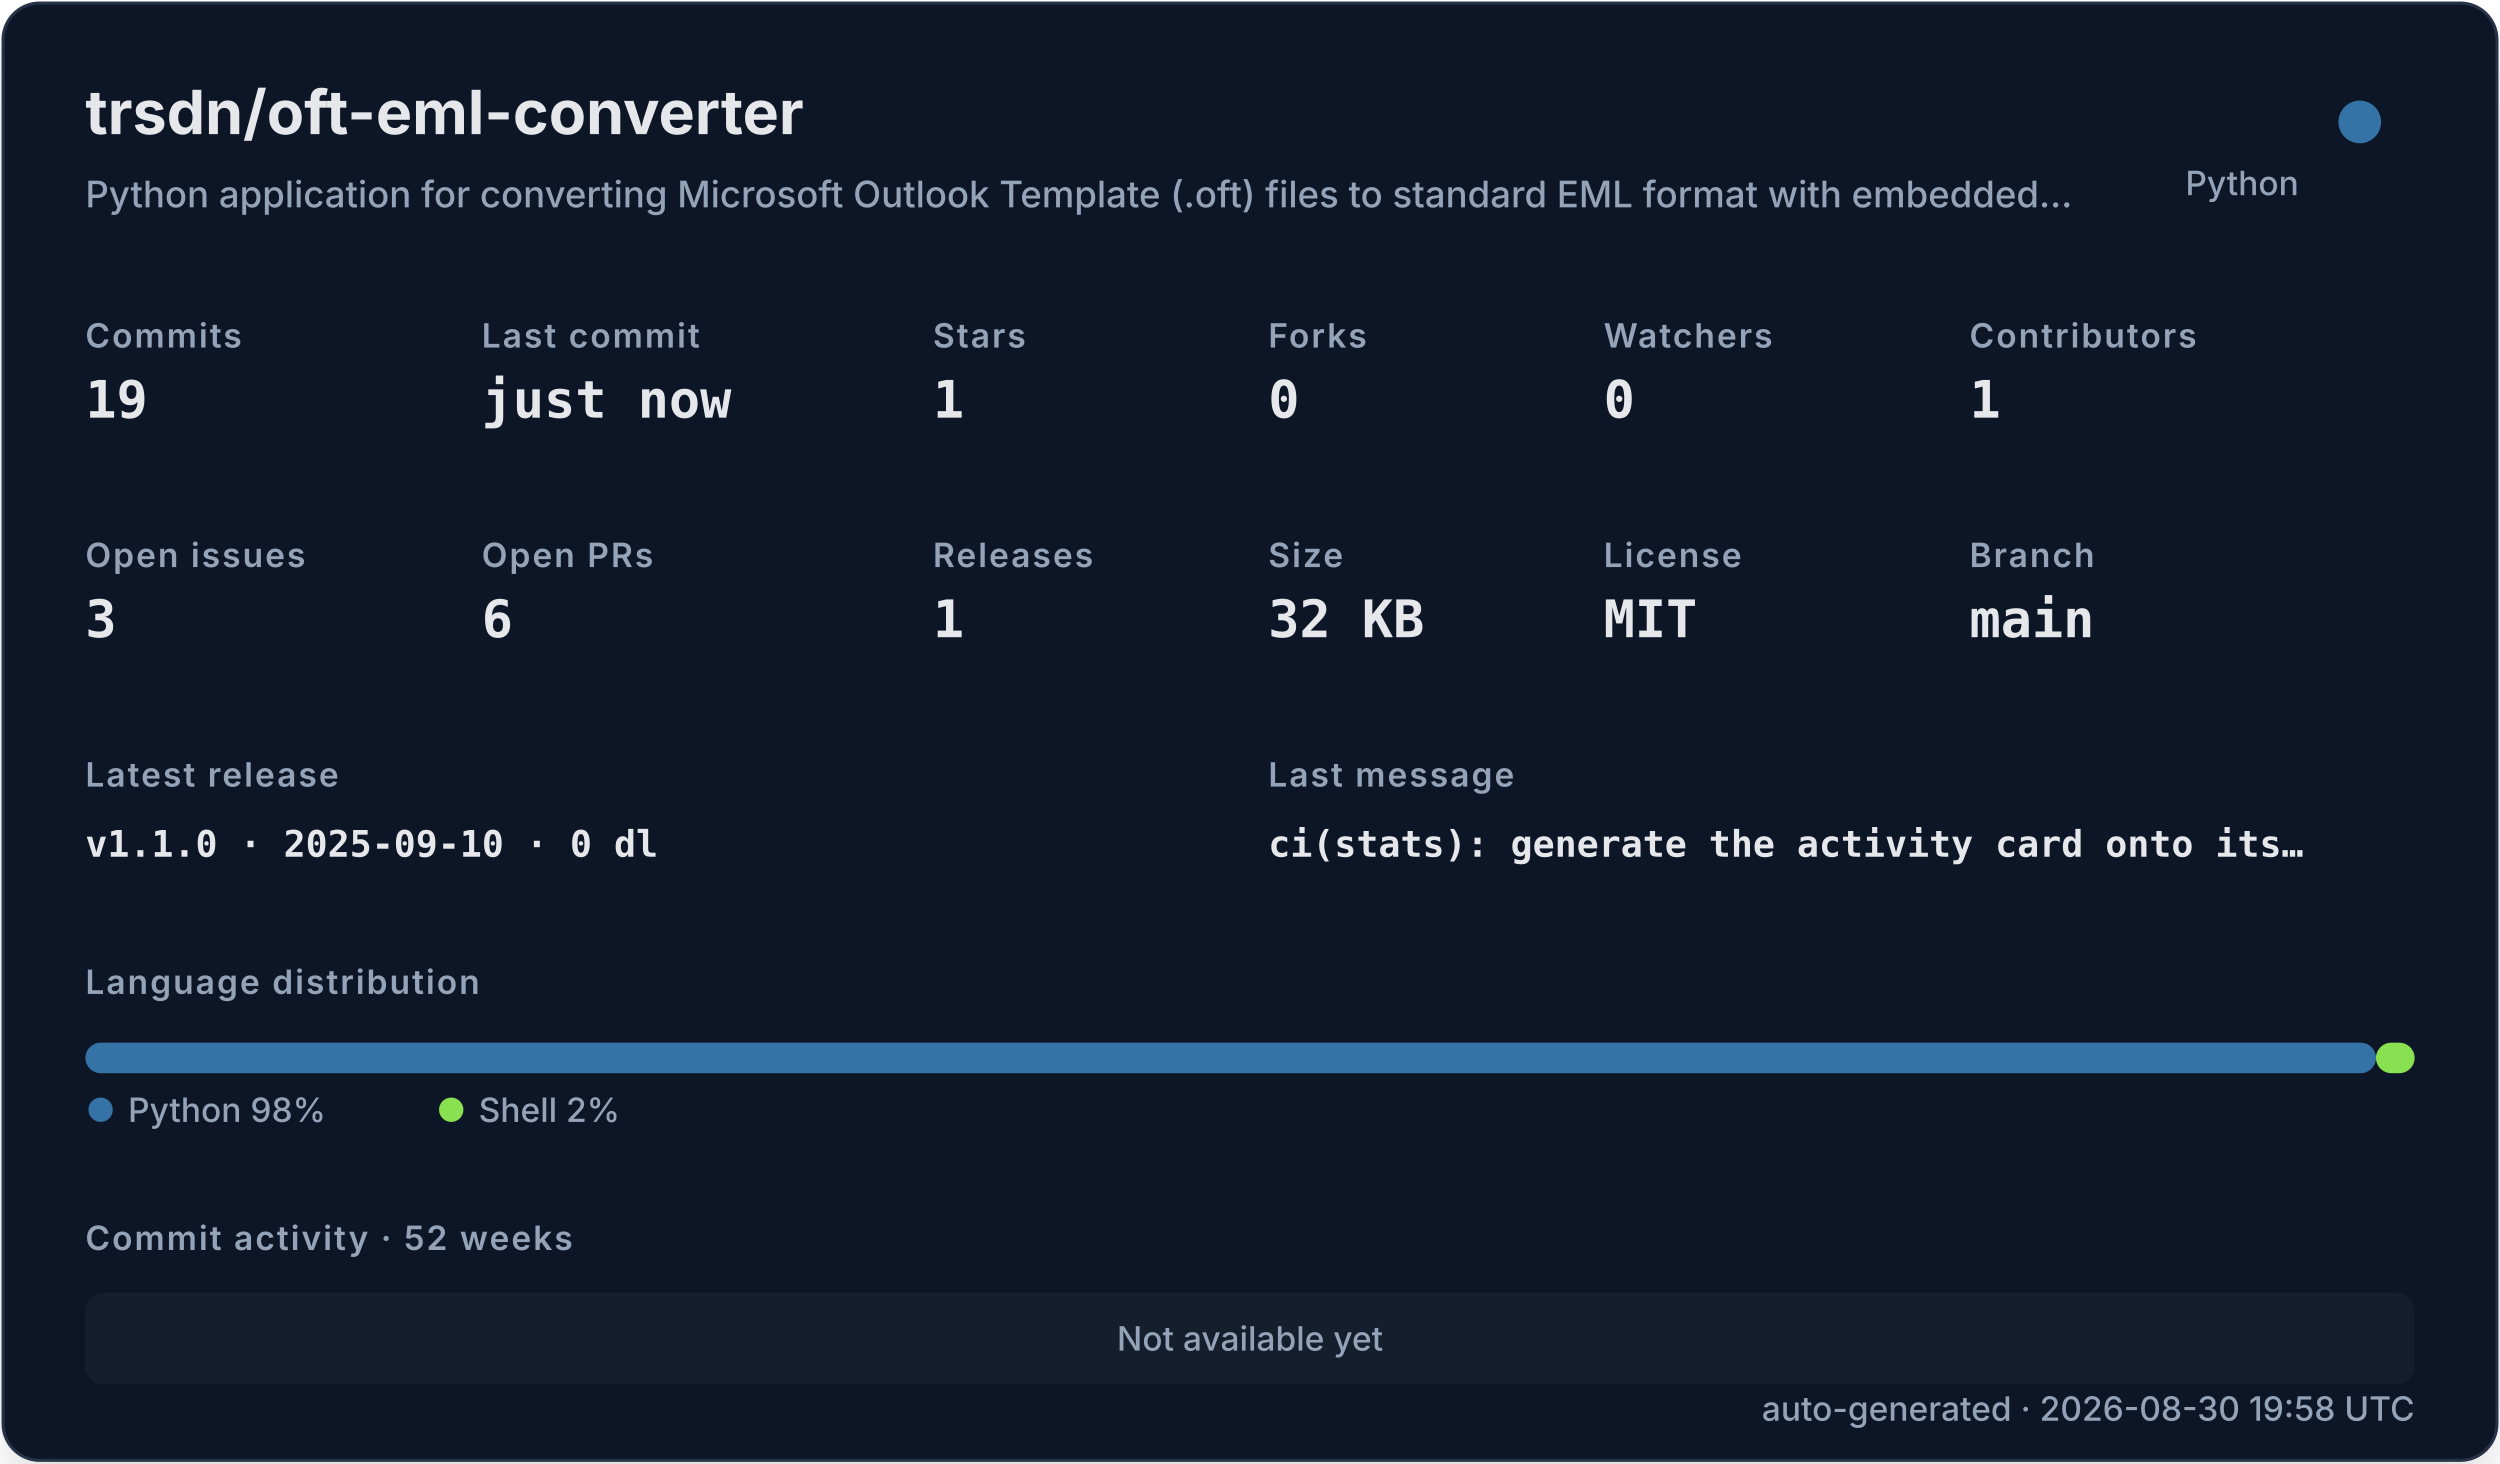
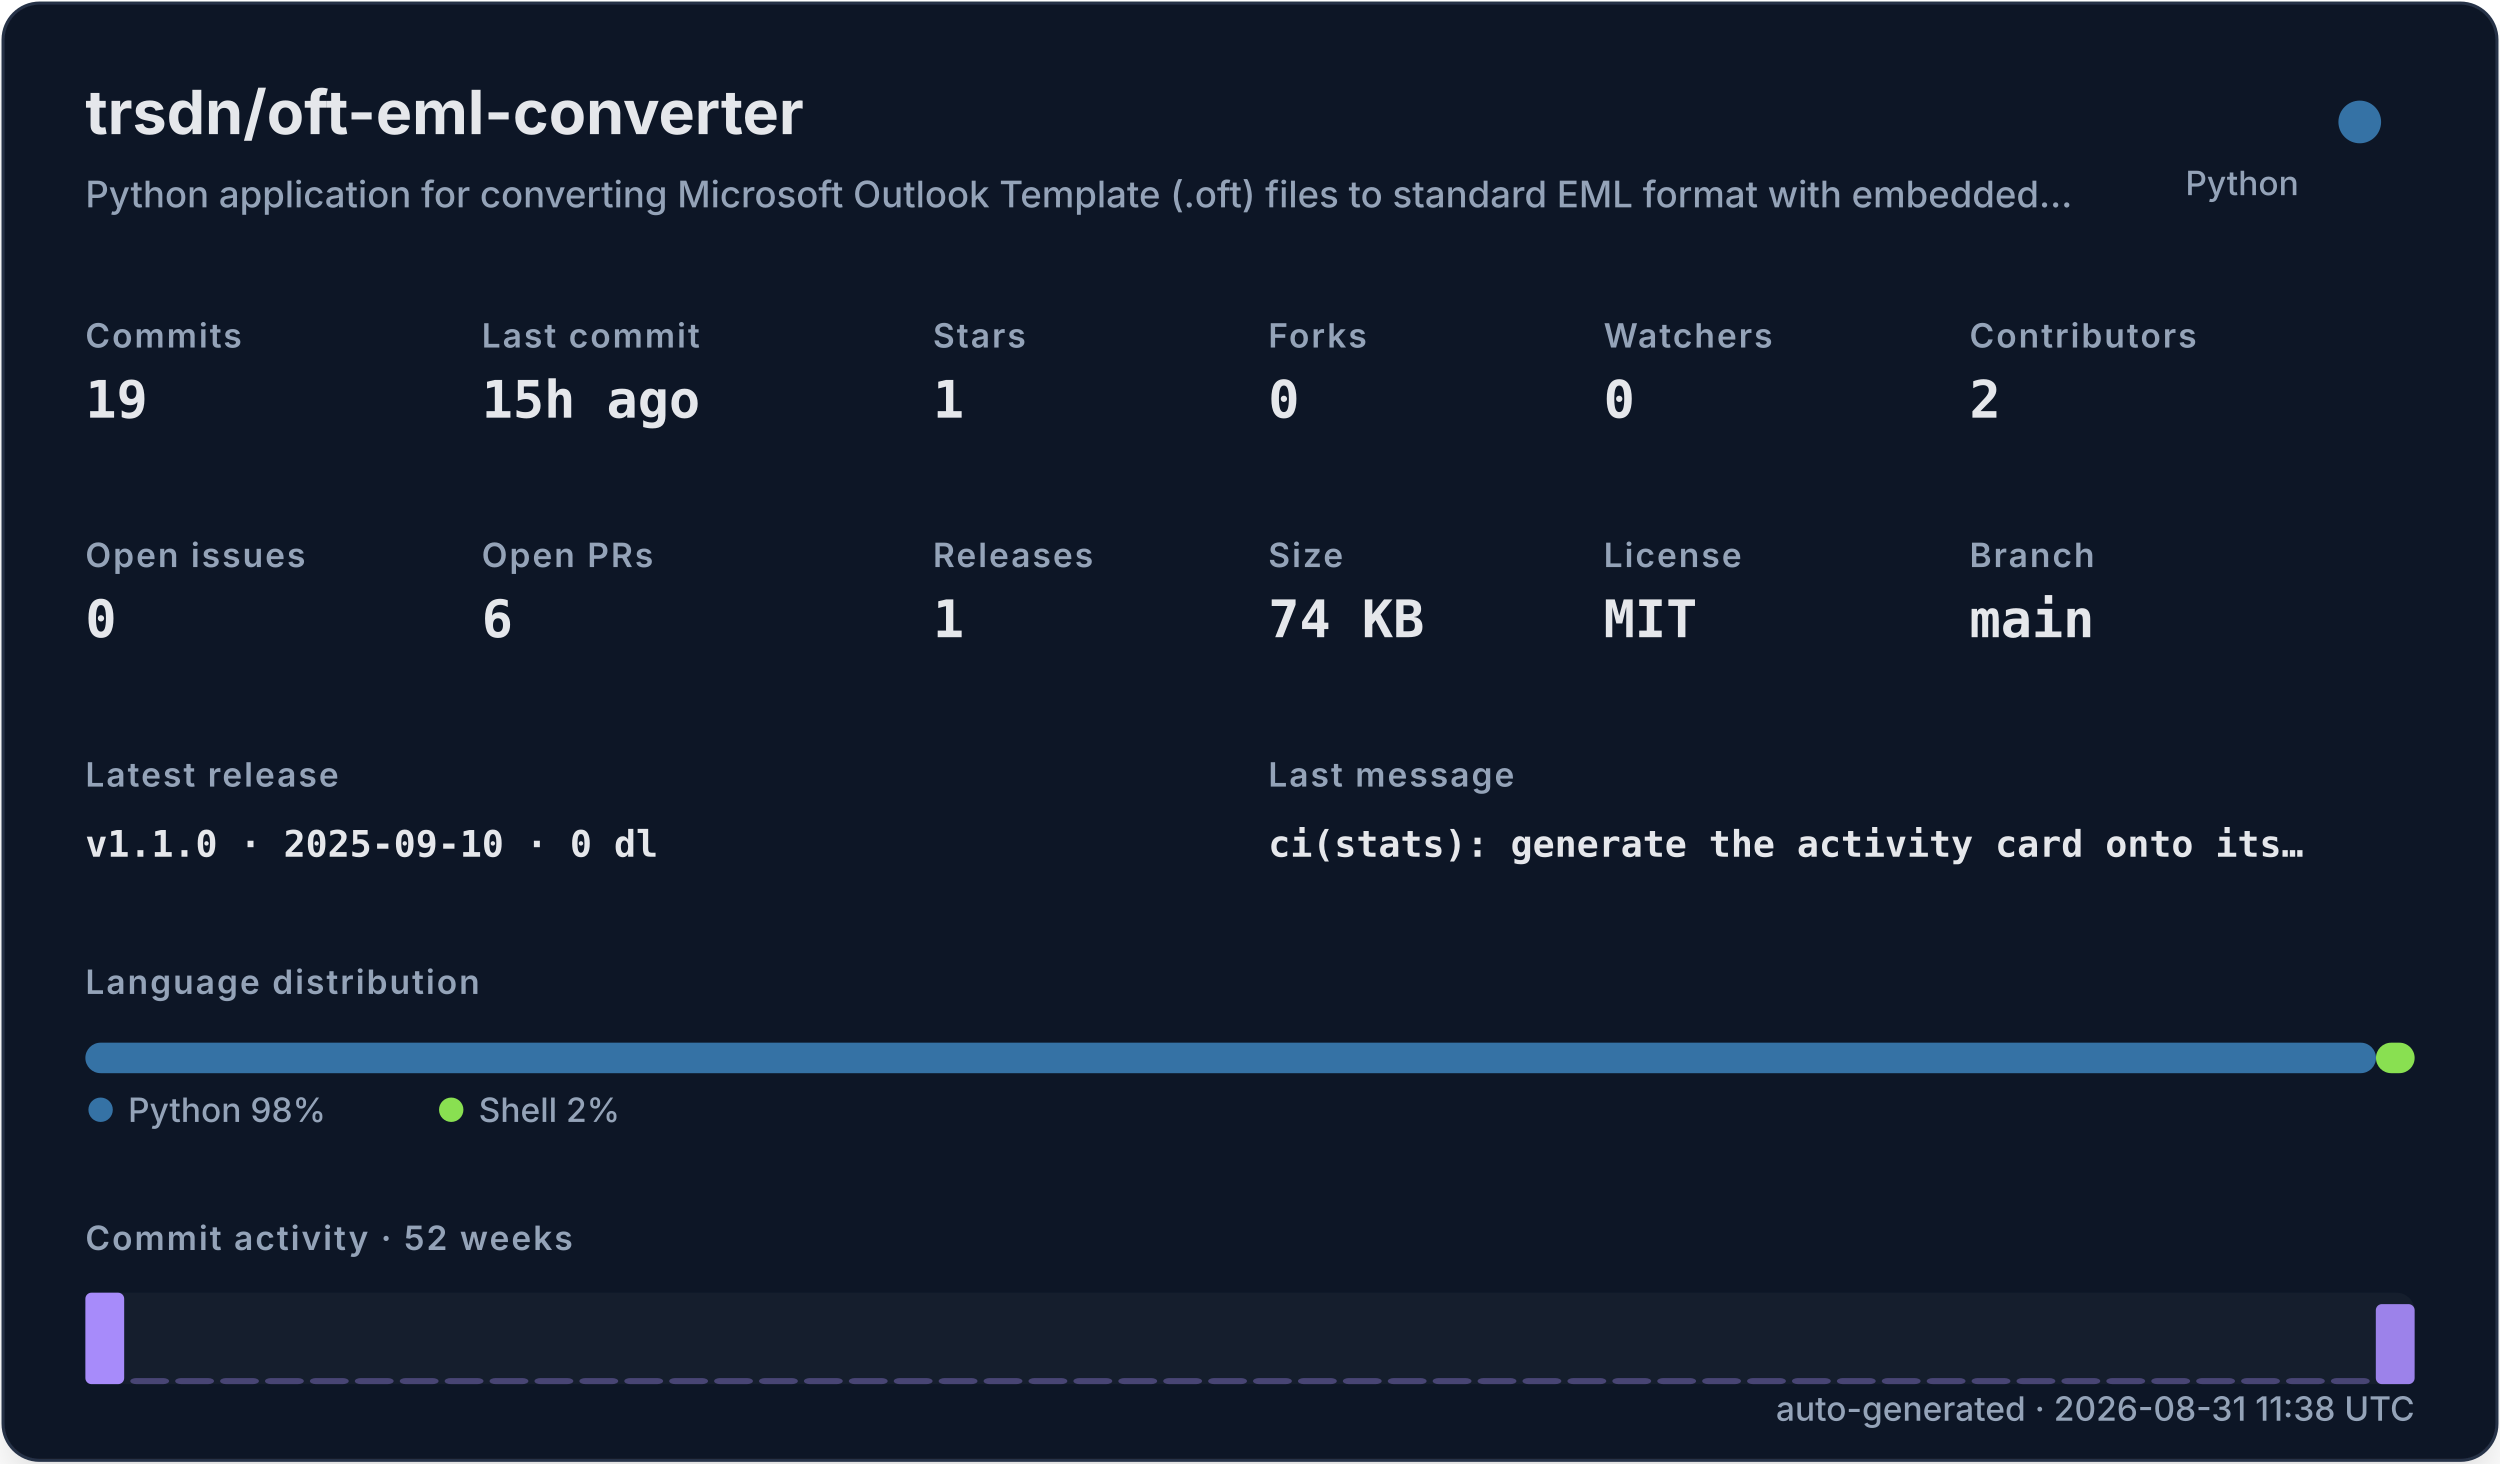
<svg xmlns="http://www.w3.org/2000/svg" width="820" height="480" viewBox="0 0 820 480" role="img">
  <defs>
    <filter id="shadow" x="-10%" y="-10%" width="120%" height="120%">
      <feDropShadow dx="0" dy="8" stdDeviation="10" flood-color="#000000" flood-opacity="0.16" />
    </filter>
    <style>
    .title { font: 700 20px -apple-system,BlinkMacSystemFont,"Segoe UI",sans-serif; fill: #e5e7eb; }
    .subtitle { font: 500 12px -apple-system,BlinkMacSystemFont,"Segoe UI",sans-serif; fill: #94a3b8; }
    .label { font: 600 11px -apple-system,BlinkMacSystemFont,"Segoe UI",sans-serif; fill: #94a3b8; text-transform: uppercase; letter-spacing: .06em; }
    .value { font: 700 17px ui-monospace,SFMono-Regular,Menlo,monospace; fill: #e5e7eb; }
    .small { font: 500 11px -apple-system,BlinkMacSystemFont,"Segoe UI",sans-serif; fill: #94a3b8; }
    .tiny { font: 500 10px -apple-system,BlinkMacSystemFont,"Segoe UI",sans-serif; fill: #94a3b8; }
    .mono { font: 650 12px ui-monospace,SFMono-Regular,Menlo,monospace; fill: #e5e7eb; }
  </style>
  </defs>
  <rect x="1" y="1" width="818" height="478" rx="12" fill="#111827" stroke="#263247" filter="url(#shadow)" />
  <text x="28" y="44" class="title">trsdn/oft-eml-converter</text>
  <text x="28" y="68" class="subtitle">Python application for converting Microsoft Outlook Template (.oft) files to standard EML format with embedded…</text>
  <circle cx="774" cy="40" r="7" fill="#3572A5" />
  <text x="754" y="64" text-anchor="end" class="small">Python</text>
  <text x="28" y="114" class="label">Commits</text>
  <text x="28" y="137" class="value">19</text>
  <text x="158" y="114" class="label">Last commit</text>
-   <text x="158" y="137" class="value">just now</text>
+   <text x="158" y="137" class="value">15h ago</text>
  <text x="306" y="114" class="label">Stars</text>
  <text x="306" y="137" class="value">1</text>
  <text x="416" y="114" class="label">Forks</text>
  <text x="416" y="137" class="value">0</text>
  <text x="526" y="114" class="label">Watchers</text>
  <text x="526" y="137" class="value">0</text>
  <text x="646" y="114" class="label">Contributors</text>
-   <text x="646" y="137" class="value">1</text>
+   <text x="646" y="137" class="value">2</text>
  <text x="28" y="186" class="label">Open issues</text>
-   <text x="28" y="209" class="value">3</text>
+   <text x="28" y="209" class="value">0</text>
  <text x="158" y="186" class="label">Open PRs</text>
  <text x="158" y="209" class="value">6</text>
  <text x="306" y="186" class="label">Releases</text>
  <text x="306" y="209" class="value">1</text>
  <text x="416" y="186" class="label">Size</text>
-   <text x="416" y="209" class="value">32 KB</text>
+   <text x="416" y="209" class="value">74 KB</text>
  <text x="526" y="186" class="label">License</text>
  <text x="526" y="209" class="value">MIT</text>
  <text x="646" y="186" class="label">Branch</text>
  <text x="646" y="209" class="value">main</text>
  <text x="28" y="258" class="label">Latest release</text>
  <text x="28" y="281" class="mono">v1.1.0 · 2025-09-10 · 0 dl</text>
  <text x="416" y="258" class="label">Last message</text>
  <text x="416" y="281" class="mono">ci(stats): generate the activity card onto its…</text>
  <text x="28" y="326" class="label">Language distribution</text>
  <rect x="28.00" y="342" width="751.32" height="10" rx="5" fill="#3572A5" />
  <rect x="779.32" y="342" width="12.68" height="10" rx="5" fill="#89e051" />
  <circle cx="33" cy="364" r="4" fill="#3572A5" />
  <text x="42" y="368" class="small">Python 98%</text>
  <circle cx="148" cy="364" r="4" fill="#89e051" />
  <text x="157" y="368" class="small">Shell 2%</text>
  <text x="28" y="410" class="label">Commit activity · 52 weeks</text>
  <rect x="28" y="424" width="764" height="30" rx="6" fill="#1f2937" opacity=".42" />
-   <text x="410" y="443" text-anchor="middle" class="small">Not available yet</text>
-   <text x="792" y="466" text-anchor="end" class="small">auto-generated · 2026-08-30 19:58 UTC</text>
+   <rect x="28.00" y="424.00" width="12.73" height="30.00" rx="2" fill="#a78bfa" opacity="1.00" />
+   <rect x="42.73" y="452.00" width="12.73" height="2.00" rx="2" fill="#a78bfa" opacity="0.35" />
+   <rect x="57.46" y="452.00" width="12.73" height="2.00" rx="2" fill="#a78bfa" opacity="0.35" />
+   <rect x="72.19" y="452.00" width="12.73" height="2.00" rx="2" fill="#a78bfa" opacity="0.35" />
+   <rect x="86.92" y="452.00" width="12.73" height="2.00" rx="2" fill="#a78bfa" opacity="0.35" />
+   <rect x="101.65" y="452.00" width="12.73" height="2.00" rx="2" fill="#a78bfa" opacity="0.35" />
+   <rect x="116.38" y="452.00" width="12.73" height="2.00" rx="2" fill="#a78bfa" opacity="0.35" />
+   <rect x="131.12" y="452.00" width="12.73" height="2.00" rx="2" fill="#a78bfa" opacity="0.35" />
+   <rect x="145.85" y="452.00" width="12.73" height="2.00" rx="2" fill="#a78bfa" opacity="0.35" />
+   <rect x="160.58" y="452.00" width="12.73" height="2.00" rx="2" fill="#a78bfa" opacity="0.35" />
+   <rect x="175.31" y="452.00" width="12.73" height="2.00" rx="2" fill="#a78bfa" opacity="0.35" />
+   <rect x="190.04" y="452.00" width="12.73" height="2.00" rx="2" fill="#a78bfa" opacity="0.35" />
+   <rect x="204.77" y="452.00" width="12.73" height="2.00" rx="2" fill="#a78bfa" opacity="0.35" />
+   <rect x="219.50" y="452.00" width="12.73" height="2.00" rx="2" fill="#a78bfa" opacity="0.35" />
+   <rect x="234.23" y="452.00" width="12.73" height="2.00" rx="2" fill="#a78bfa" opacity="0.35" />
+   <rect x="248.96" y="452.00" width="12.73" height="2.00" rx="2" fill="#a78bfa" opacity="0.35" />
+   <rect x="263.69" y="452.00" width="12.73" height="2.00" rx="2" fill="#a78bfa" opacity="0.35" />
+   <rect x="278.42" y="452.00" width="12.73" height="2.00" rx="2" fill="#a78bfa" opacity="0.35" />
+   <rect x="293.15" y="452.00" width="12.73" height="2.00" rx="2" fill="#a78bfa" opacity="0.35" />
+   <rect x="307.88" y="452.00" width="12.73" height="2.00" rx="2" fill="#a78bfa" opacity="0.35" />
+   <rect x="322.62" y="452.00" width="12.73" height="2.00" rx="2" fill="#a78bfa" opacity="0.35" />
+   <rect x="337.35" y="452.00" width="12.73" height="2.00" rx="2" fill="#a78bfa" opacity="0.35" />
+   <rect x="352.08" y="452.00" width="12.73" height="2.00" rx="2" fill="#a78bfa" opacity="0.35" />
+   <rect x="366.81" y="452.00" width="12.73" height="2.00" rx="2" fill="#a78bfa" opacity="0.35" />
+   <rect x="381.54" y="452.00" width="12.73" height="2.00" rx="2" fill="#a78bfa" opacity="0.35" />
+   <rect x="396.27" y="452.00" width="12.73" height="2.00" rx="2" fill="#a78bfa" opacity="0.35" />
+   <rect x="411.00" y="452.00" width="12.73" height="2.00" rx="2" fill="#a78bfa" opacity="0.35" />
+   <rect x="425.73" y="452.00" width="12.73" height="2.00" rx="2" fill="#a78bfa" opacity="0.35" />
+   <rect x="440.46" y="452.00" width="12.73" height="2.00" rx="2" fill="#a78bfa" opacity="0.35" />
+   <rect x="455.19" y="452.00" width="12.73" height="2.00" rx="2" fill="#a78bfa" opacity="0.35" />
+   <rect x="469.92" y="452.00" width="12.73" height="2.00" rx="2" fill="#a78bfa" opacity="0.35" />
+   <rect x="484.65" y="452.00" width="12.73" height="2.00" rx="2" fill="#a78bfa" opacity="0.35" />
+   <rect x="499.38" y="452.00" width="12.73" height="2.00" rx="2" fill="#a78bfa" opacity="0.35" />
+   <rect x="514.12" y="452.00" width="12.73" height="2.00" rx="2" fill="#a78bfa" opacity="0.35" />
+   <rect x="528.85" y="452.00" width="12.73" height="2.00" rx="2" fill="#a78bfa" opacity="0.35" />
+   <rect x="543.58" y="452.00" width="12.73" height="2.00" rx="2" fill="#a78bfa" opacity="0.35" />
+   <rect x="558.31" y="452.00" width="12.73" height="2.00" rx="2" fill="#a78bfa" opacity="0.35" />
+   <rect x="573.04" y="452.00" width="12.73" height="2.00" rx="2" fill="#a78bfa" opacity="0.35" />
+   <rect x="587.77" y="452.00" width="12.73" height="2.00" rx="2" fill="#a78bfa" opacity="0.35" />
+   <rect x="602.50" y="452.00" width="12.73" height="2.00" rx="2" fill="#a78bfa" opacity="0.35" />
+   <rect x="617.23" y="452.00" width="12.73" height="2.00" rx="2" fill="#a78bfa" opacity="0.35" />
+   <rect x="631.96" y="452.00" width="12.73" height="2.00" rx="2" fill="#a78bfa" opacity="0.35" />
+   <rect x="646.69" y="452.00" width="12.73" height="2.00" rx="2" fill="#a78bfa" opacity="0.35" />
+   <rect x="661.42" y="452.00" width="12.73" height="2.00" rx="2" fill="#a78bfa" opacity="0.35" />
+   <rect x="676.15" y="452.00" width="12.73" height="2.00" rx="2" fill="#a78bfa" opacity="0.35" />
+   <rect x="690.88" y="452.00" width="12.73" height="2.00" rx="2" fill="#a78bfa" opacity="0.35" />
+   <rect x="705.62" y="452.00" width="12.73" height="2.00" rx="2" fill="#a78bfa" opacity="0.35" />
+   <rect x="720.35" y="452.00" width="12.73" height="2.00" rx="2" fill="#a78bfa" opacity="0.35" />
+   <rect x="735.08" y="452.00" width="12.73" height="2.00" rx="2" fill="#a78bfa" opacity="0.35" />
+   <rect x="749.81" y="452.00" width="12.73" height="2.00" rx="2" fill="#a78bfa" opacity="0.35" />
+   <rect x="764.54" y="452.00" width="12.73" height="2.00" rx="2" fill="#a78bfa" opacity="0.35" />
+   <rect x="779.27" y="427.75" width="12.73" height="26.25" rx="2" fill="#a78bfa" opacity="0.92" />
+   <text x="792" y="466" text-anchor="end" class="small">auto-generated · 2026-08-31 11:38 UTC</text>
</svg>
